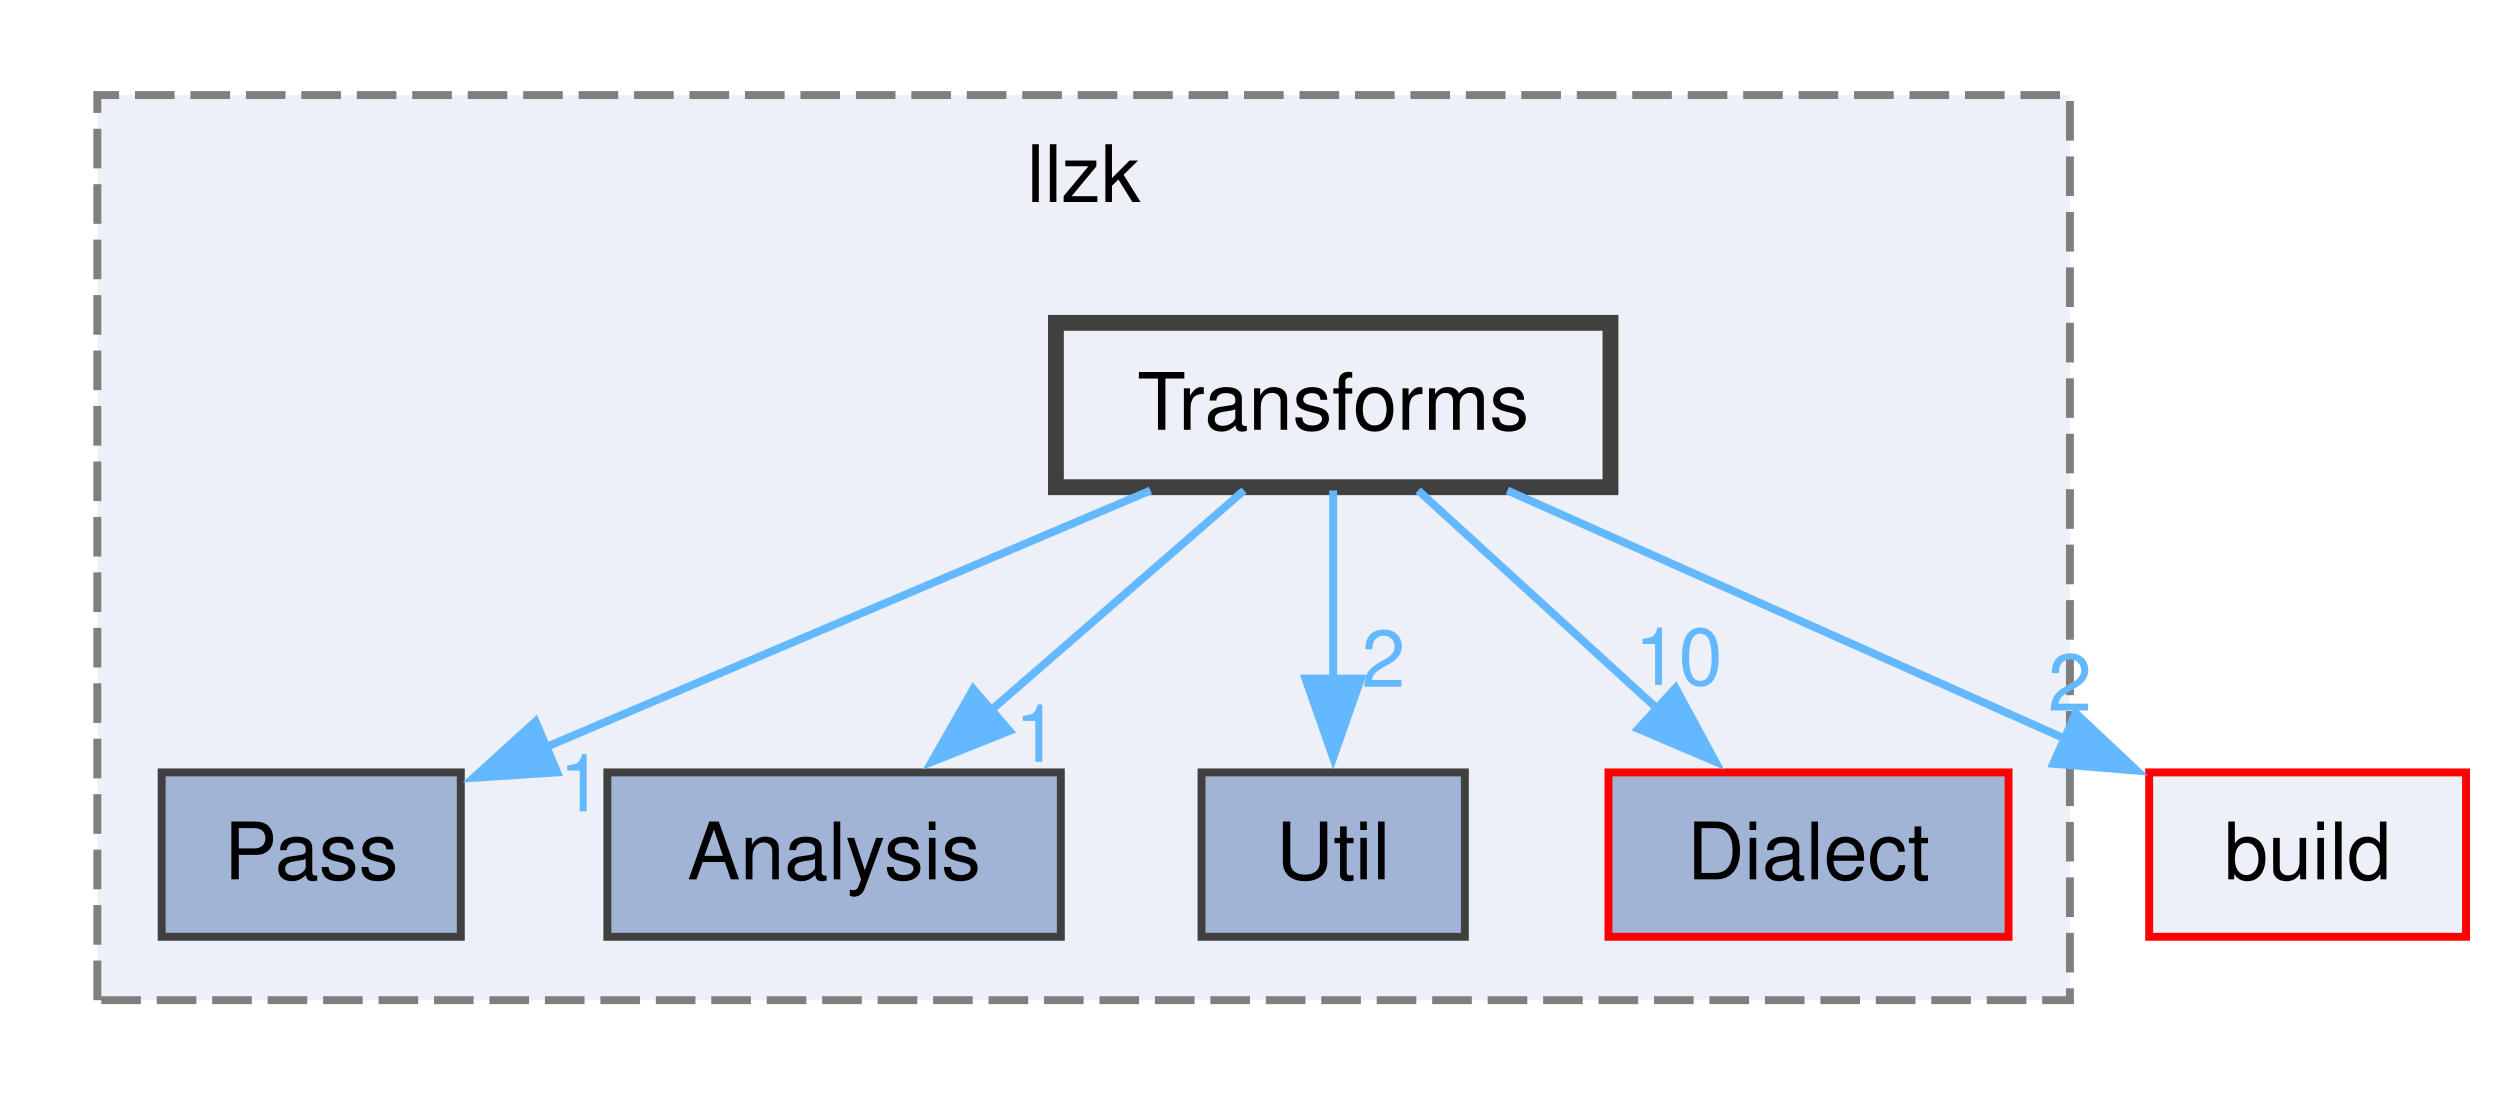
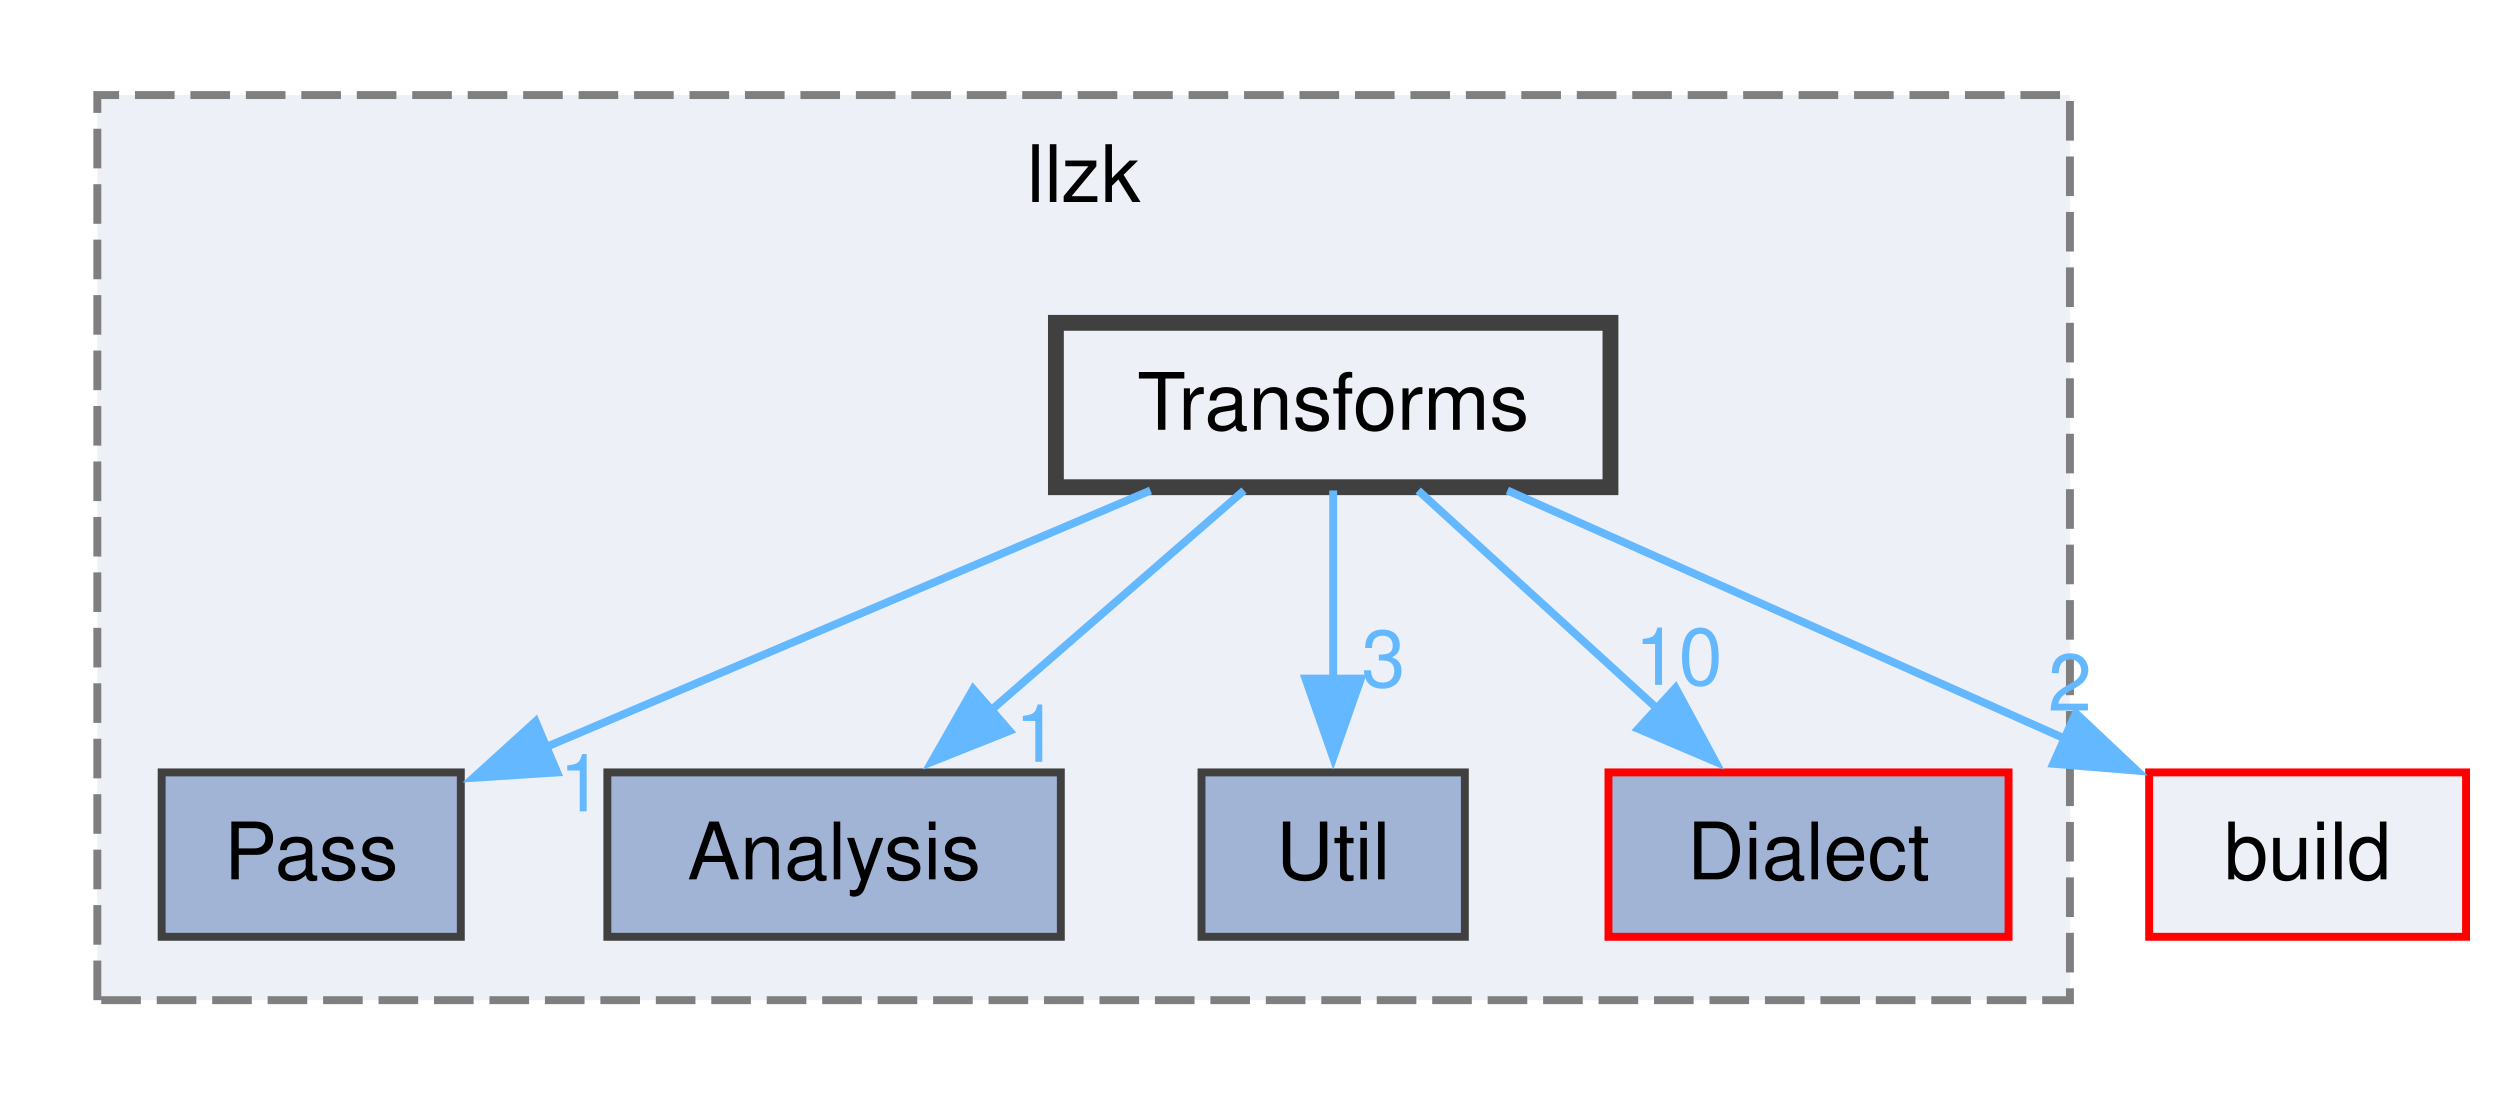
<svg xmlns="http://www.w3.org/2000/svg" xmlns:xlink="http://www.w3.org/1999/xlink" width="315pt" height="138pt" viewBox="0.00 0.00 315.00 138.25">
  <g id="graph0" class="graph" transform="scale(1 1) rotate(0) translate(4 134.25)">
    <g id="clust1" class="cluster">
      <g id="a_clust1">
        <a xlink:href="dir_5804947f485dbfa35f1b2a5b6cdecd1f.html" target="_top" xlink:title="llzk">
          <polygon fill="#edf0f7" stroke="#7f7f7f" stroke-dasharray="5,2" points="8,-8 8,-122.25 257,-122.25 257,-8 8,-8" />
          <text text-anchor="middle" x="132.5" y="-108.75" font-family="Helvetica,sans-Serif" font-size="10.00">llzk</text>
        </a>
      </g>
    </g>
    <g id="node1" class="node">
      <g id="a_node1">
        <a xlink:href="dir_459833b041acece43aa610615f5ca5a8.html" target="_top" xlink:title="Pass">
          <polygon fill="#a2b4d6" stroke="#404040" points="53.88,-36.75 16.12,-36.75 16.12,-16 53.88,-16 53.88,-36.75" />
          <text text-anchor="middle" x="35" y="-23.25" font-family="Helvetica,sans-Serif" font-size="10.00">Pass</text>
        </a>
      </g>
    </g>
    <g id="node2" class="node">
      <g id="a_node2">
        <a xlink:href="dir_65cd0a6beb1707f32c23cd7936ccf072.html" target="_top" xlink:title="Analysis">
          <polygon fill="#a2b4d6" stroke="#404040" points="129.62,-36.75 72.38,-36.75 72.38,-16 129.62,-16 129.62,-36.75" />
          <text text-anchor="middle" x="101" y="-23.25" font-family="Helvetica,sans-Serif" font-size="10.00">Analysis</text>
        </a>
      </g>
    </g>
    <g id="node3" class="node">
      <g id="a_node3">
        <a xlink:href="dir_7093d9bec9e6df023c20339d9b6c0d59.html" target="_top" xlink:title="Util">
          <polygon fill="#a2b4d6" stroke="#404040" points="180.62,-36.75 147.38,-36.75 147.38,-16 180.62,-16 180.62,-36.75" />
          <text text-anchor="middle" x="164" y="-23.25" font-family="Helvetica,sans-Serif" font-size="10.00">Util</text>
        </a>
      </g>
    </g>
    <g id="node4" class="node">
      <g id="a_node4">
        <a xlink:href="dir_961f7ef292a3987e3723514feaf3f181.html" target="_top" xlink:title="Dialect">
          <polygon fill="#a2b4d6" stroke="red" points="249.25,-36.75 198.75,-36.75 198.75,-16 249.25,-16 249.25,-36.75" />
          <text text-anchor="middle" x="224" y="-23.25" font-family="Helvetica,sans-Serif" font-size="10.00">Dialect</text>
        </a>
      </g>
    </g>
    <g id="node5" class="node">
      <g id="a_node5">
        <a xlink:href="dir_8c19de2196b4b9037b2ef87455b6f2bd.html" target="_top" xlink:title="Transforms">
          <polygon fill="#edf0f7" stroke="#404040" stroke-width="2" points="199,-93.5 129,-93.5 129,-72.75 199,-72.75 199,-93.5" />
          <text text-anchor="middle" x="164" y="-80" font-family="Helvetica,sans-Serif" font-size="10.00">Transforms</text>
        </a>
      </g>
    </g>
    <g id="edge1" class="edge">
      <g id="a_edge1">
        <a xlink:href="dir_000142_000102.html" target="_top">
          <path fill="none" stroke="#63b8ff" d="M140.94,-72.34C119.54,-63.26 87.59,-49.7 64.38,-39.84" />
          <polygon fill="#63b8ff" stroke="#63b8ff" points="66.05,-36.75 55.48,-36.07 63.32,-43.19 66.05,-36.75" />
        </a>
      </g>
      <g id="a_edge1-headlabel">
        <a xlink:href="dir_000142_000102.html" target="_top" xlink:title="1">
          <text text-anchor="middle" x="69.08" y="-31.83" font-family="Helvetica,sans-Serif" font-size="10.00" fill="#63b8ff">1</text>
        </a>
      </g>
    </g>
    <g id="edge3" class="edge">
      <g id="a_edge3">
        <a xlink:href="dir_000142_000001.html" target="_top">
          <path fill="none" stroke="#63b8ff" d="M152.74,-72.34C143.87,-64.63 131.29,-53.7 120.75,-44.54" />
          <polygon fill="#63b8ff" stroke="#63b8ff" points="123.15,-41.99 113.31,-38.07 118.56,-47.27 123.15,-41.99" />
        </a>
      </g>
      <g id="a_edge3-headlabel">
        <a xlink:href="dir_000142_000001.html" target="_top" xlink:title="1">
          <text text-anchor="middle" x="126.59" y="-38.09" font-family="Helvetica,sans-Serif" font-size="10.00" fill="#63b8ff">1</text>
        </a>
      </g>
    </g>
    <g id="edge4" class="edge">
      <g id="a_edge4">
        <a xlink:href="dir_000142_000153.html" target="_top">
          <path fill="none" stroke="#63b8ff" d="M164,-72.34C164,-65.72 164,-56.72 164,-48.52" />
          <polygon fill="#63b8ff" stroke="#63b8ff" points="167.5,-48.59 164,-38.59 160.5,-48.59 167.5,-48.59" />
        </a>
      </g>
      <g id="a_edge4-headlabel">
-         <a xlink:href="dir_000142_000153.html" target="_top" xlink:title="2">
-           <text text-anchor="middle" x="170.34" y="-47.55" font-family="Helvetica,sans-Serif" font-size="10.00" fill="#63b8ff">2</text>
+         <a xlink:href="dir_000142_000153.html" target="_top" xlink:title="3">
+           <text text-anchor="middle" x="170.34" y="-47.55" font-family="Helvetica,sans-Serif" font-size="10.00" fill="#63b8ff">3</text>
        </a>
      </g>
    </g>
    <g id="edge5" class="edge">
      <g id="a_edge5">
        <a xlink:href="dir_000142_000022.html" target="_top">
          <path fill="none" stroke="#63b8ff" d="M174.73,-72.34C183.09,-64.71 194.91,-53.92 204.88,-44.82" />
          <polygon fill="#63b8ff" stroke="#63b8ff" points="207.22,-47.42 212.25,-38.1 202.5,-42.25 207.22,-47.42" />
        </a>
      </g>
      <g id="a_edge5-headlabel">
        <a xlink:href="dir_000142_000022.html" target="_top" xlink:title="10">
          <text text-anchor="middle" x="207.6" y="-47.8" font-family="Helvetica,sans-Serif" font-size="10.00" fill="#63b8ff">10</text>
        </a>
      </g>
    </g>
    <g id="node6" class="node">
      <g id="a_node6">
        <a xlink:href="dir_4fef79e7177ba769987a8da36c892c5f.html" target="_top" xlink:title="build">
          <polygon fill="#edf0f7" stroke="red" points="307,-36.75 267,-36.75 267,-16 307,-16 307,-36.75" />
          <text text-anchor="middle" x="287" y="-23.25" font-family="Helvetica,sans-Serif" font-size="10.00">build</text>
        </a>
      </g>
    </g>
    <g id="edge2" class="edge">
      <g id="a_edge2">
        <a xlink:href="dir_000142_000010.html" target="_top">
          <path fill="none" stroke="#63b8ff" d="M185.99,-72.34C205.62,-63.6 234.55,-50.72 256.43,-40.98" />
          <polygon fill="#63b8ff" stroke="#63b8ff" points="257.74,-44.23 265.45,-36.97 254.89,-37.84 257.74,-44.23" />
        </a>
      </g>
      <g id="a_edge2-headlabel">
        <a xlink:href="dir_000142_000010.html" target="_top" xlink:title="2">
          <text text-anchor="middle" x="256.99" y="-44.55" font-family="Helvetica,sans-Serif" font-size="10.00" fill="#63b8ff">2</text>
        </a>
      </g>
    </g>
  </g>
</svg>
